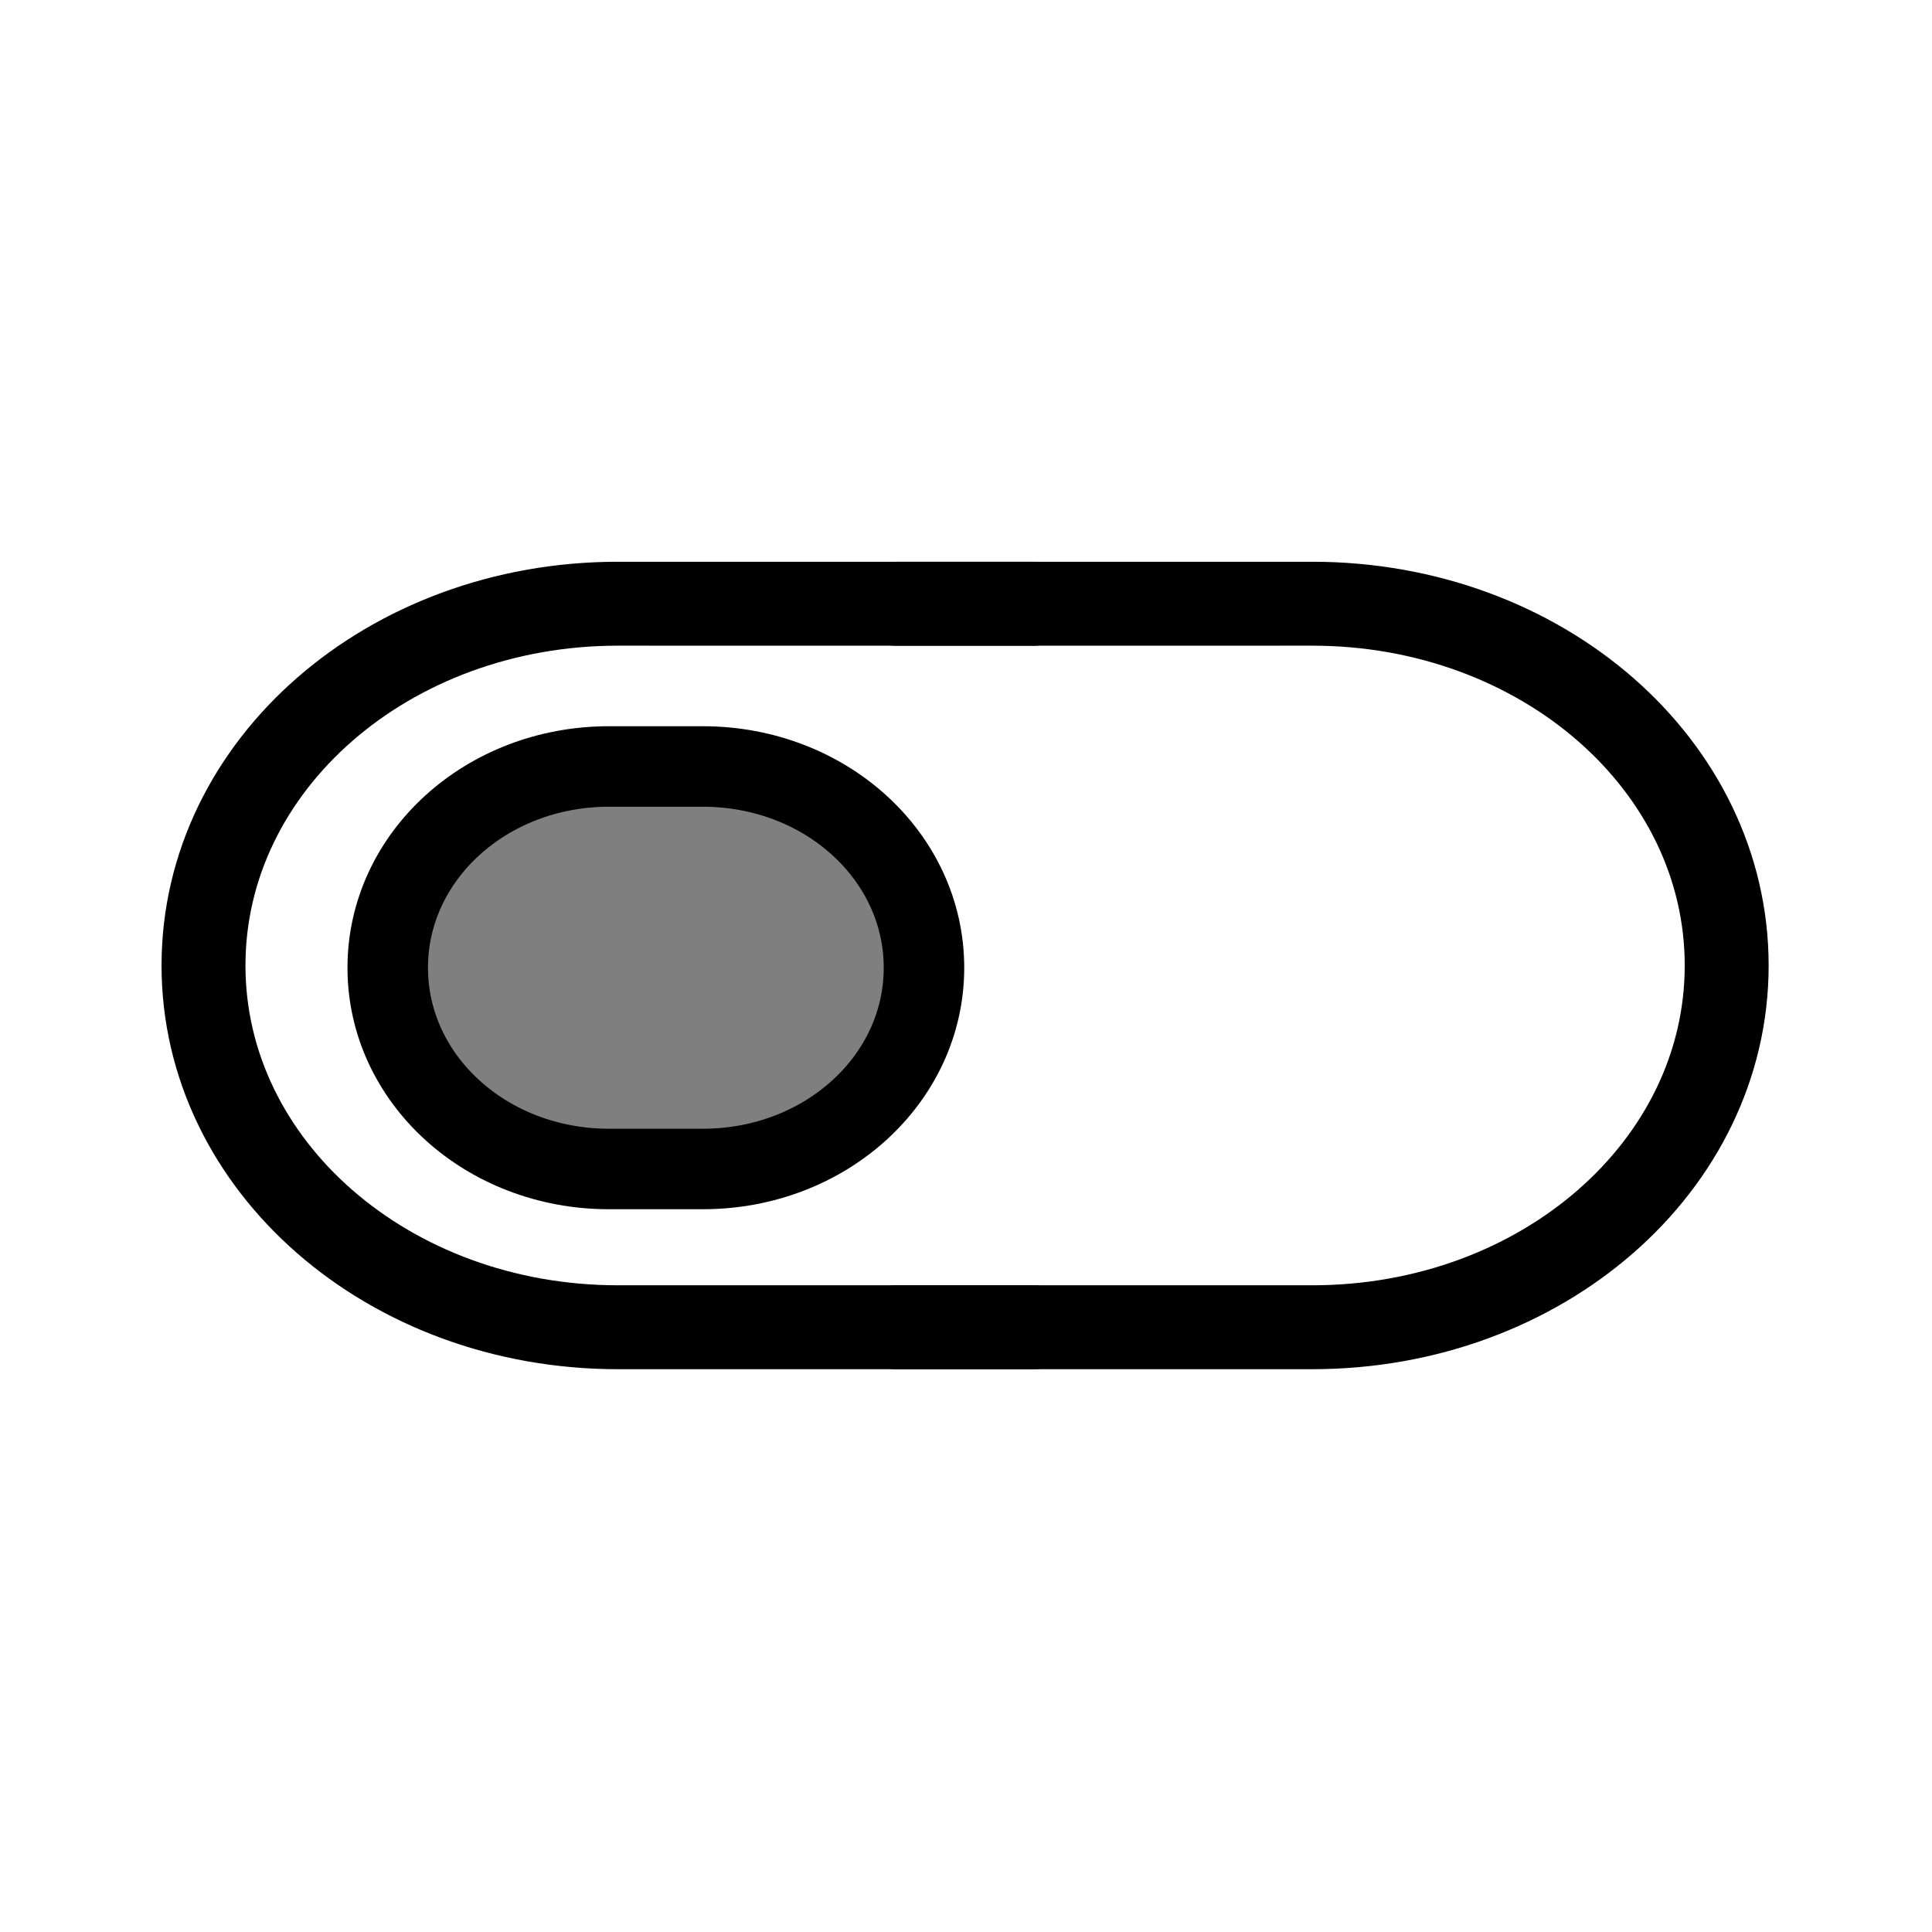
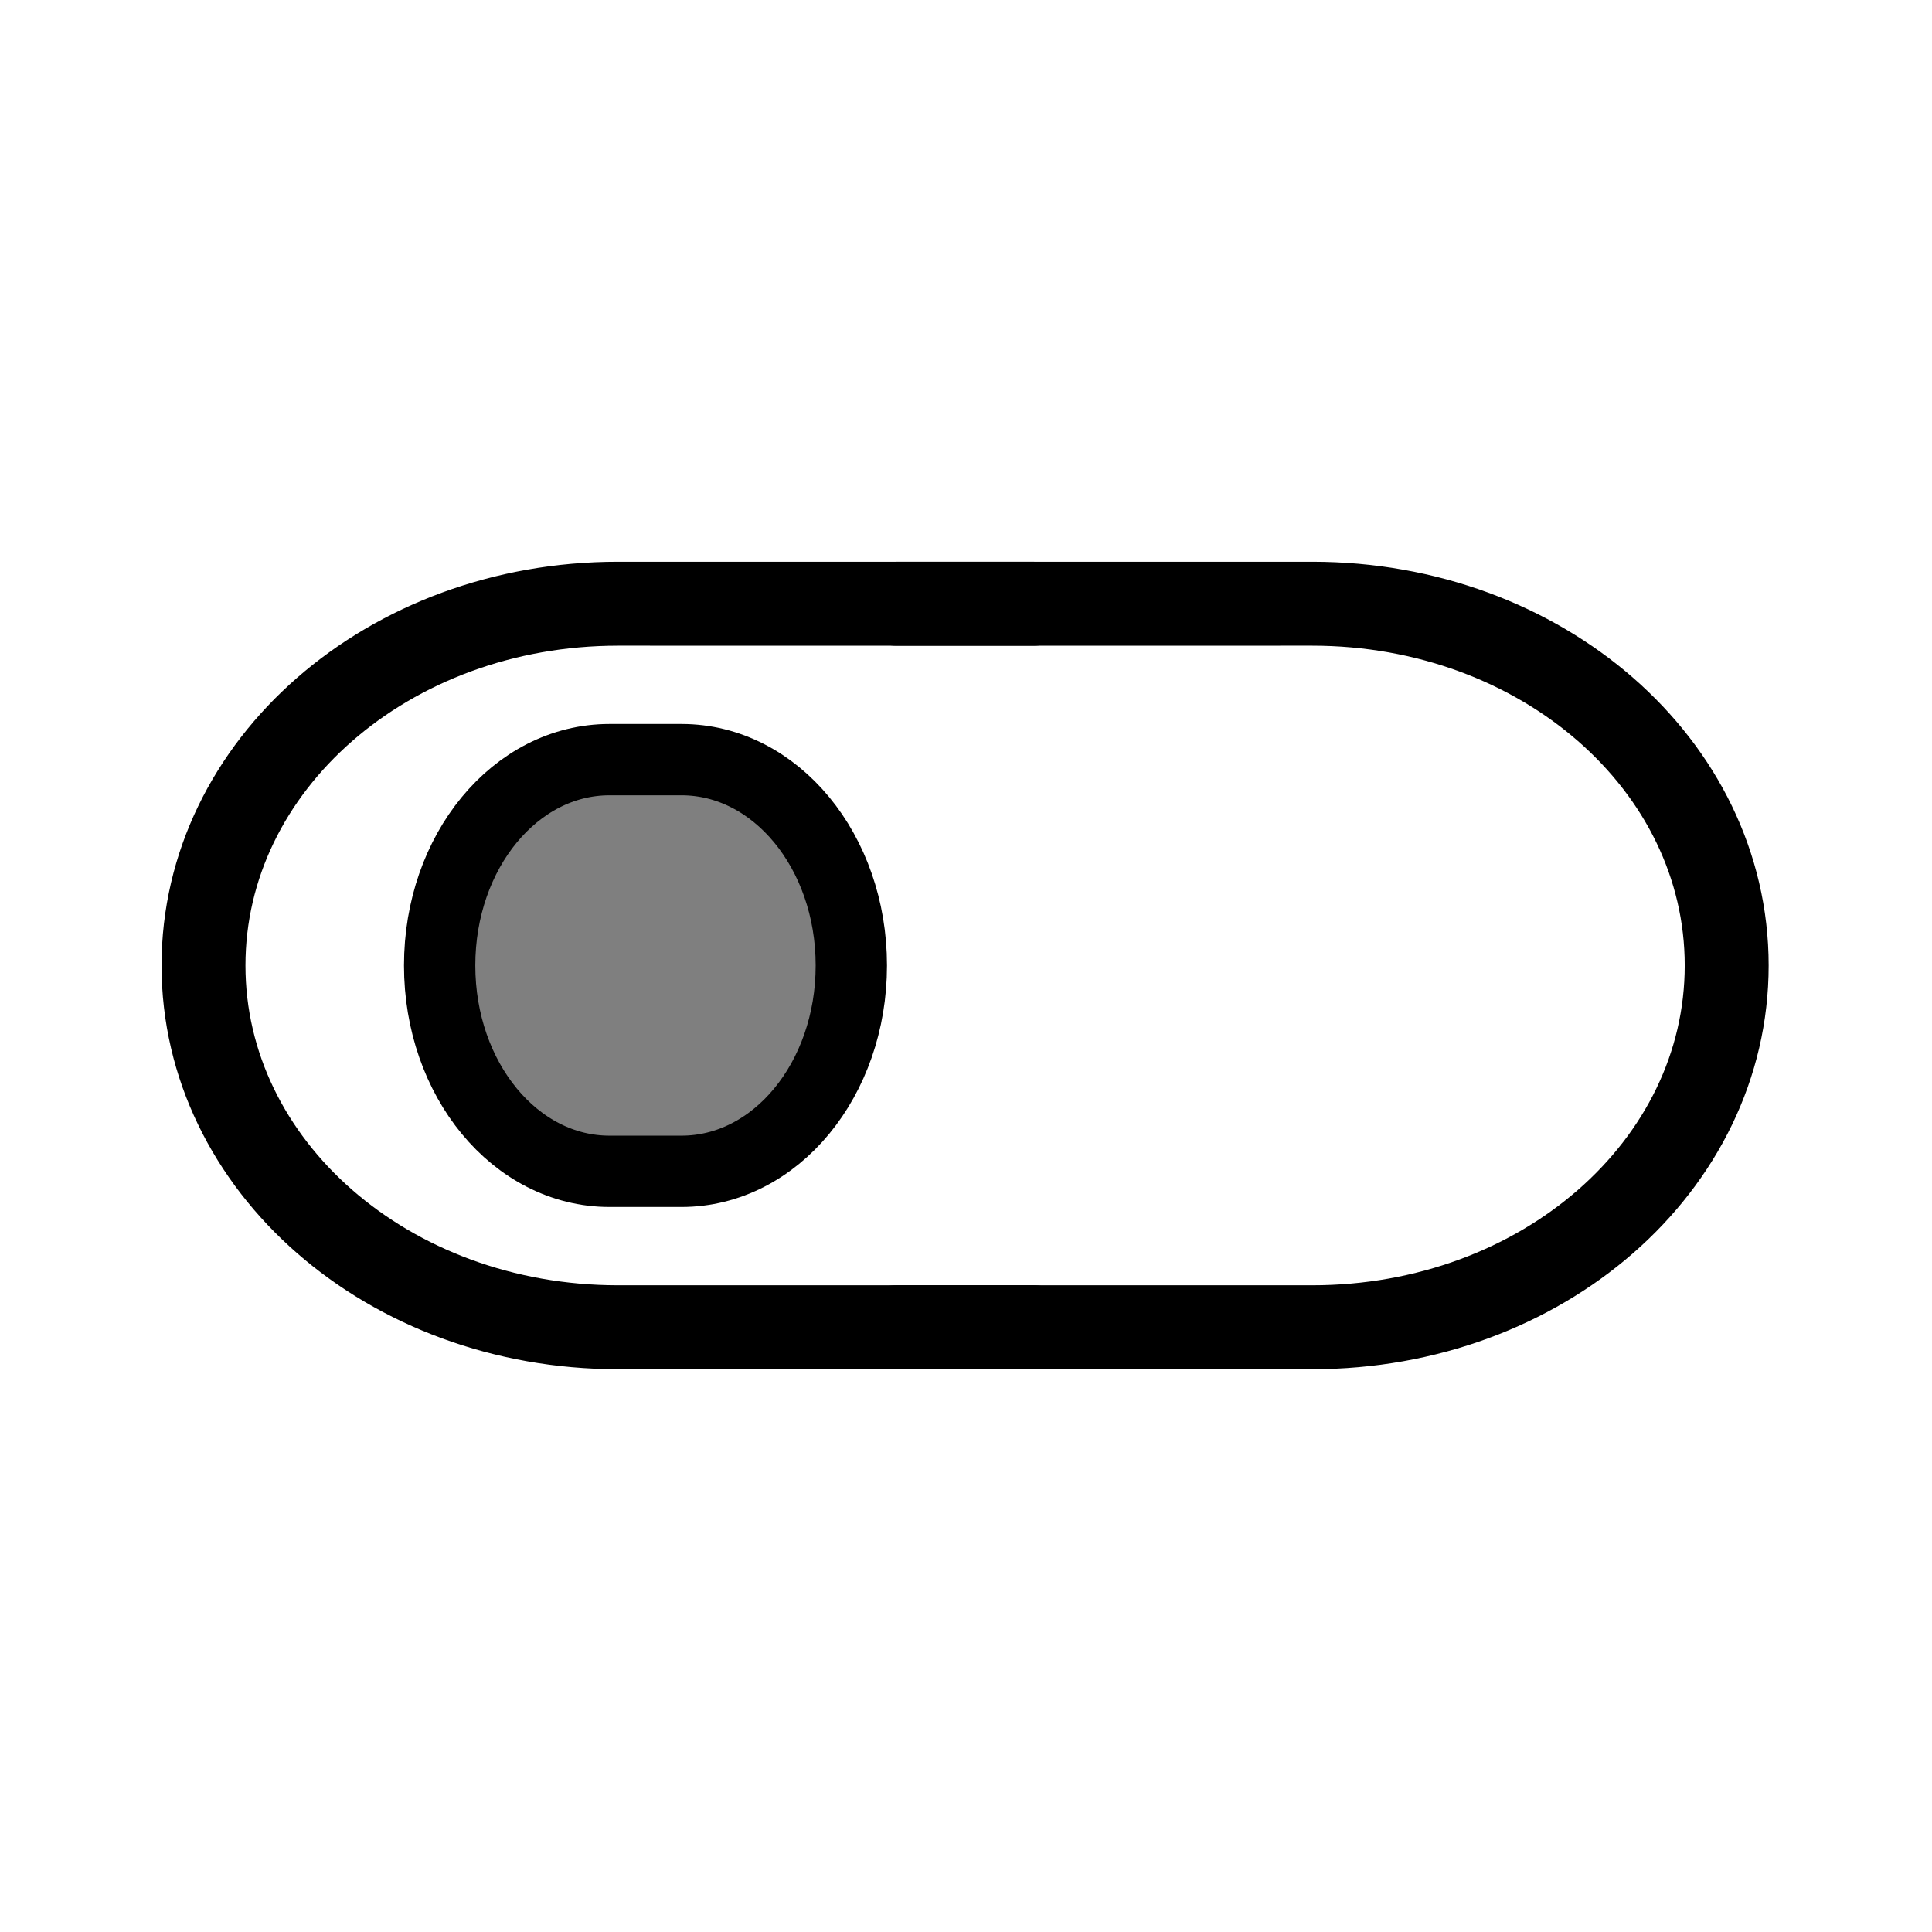
<svg xmlns="http://www.w3.org/2000/svg" width="48" height="48" viewBox="0 0 48 48" version="1.1" id="svg1" xml:space="preserve">
  <defs id="defs1" />
  <g id="LightThemeEnabledLayer" style="display:inline">
    <path id="rect4-1-1-4" style="display:inline;fill:none;fill-opacity:1;stroke:#000000;stroke-width:2.085;stroke-linecap:round;stroke-linejoin:round;stroke-dasharray:none;paint-order:fill markers stroke" d="M 25.685,32.975 H 15.354 c -5.705,0 -10.298,-4.008 -10.298,-8.988 0,-4.979 4.593,-8.988 10.298,-8.988 v 0 L 25.685,15" />
-     <path id="path5" style="display:inline;fill:#000000;fill-opacity:0.5;stroke:#000000;stroke-width:2;stroke-linecap:butt;stroke-linejoin:round;stroke-dasharray:none;paint-order:fill markers stroke" d="m 17.461,29.043 c 3.044,0 5.495,-2.23 5.495,-5 0,-2.77 -2.451,-5 -5.495,-5 v 0 H 15.634 l -0.506,1e-6 v 0 c -3.044,0 -5.495,2.23 -5.495,5 0,2.77 2.451,5 5.495,5 l 0.531,-1e-6 z" />
+     <path id="path5" style="display:inline;fill:#000000;fill-opacity:0.5;stroke:#000000;stroke-width:1.772;stroke-linecap:butt;stroke-linejoin:round;stroke-dasharray:none;paint-order:fill markers stroke" d="m 16.932,29.101 c 2.337,0 4.219,-2.281 4.219,-5.114 0,-2.833 -1.882,-5.114 -4.219,-5.114 v 0 h -1.402 l -0.388,10e-7 v 0 c -2.337,0 -4.219,2.281 -4.219,5.114 0,2.833 1.882,5.114 4.219,5.114 l 0.408,-10e-7 z" />
    <path id="rect4-1-1-9-1" style="display:inline;fill:none;fill-opacity:1;stroke:#000000;stroke-width:2.085;stroke-linecap:round;stroke-linejoin:round;stroke-dasharray:none;paint-order:fill markers stroke" d="m 22.27,32.975 h 10.331 c 5.705,0 10.298,-4.008 10.298,-8.988 0,-4.979 -4.593,-8.988 -10.298,-8.988 v 0 L 22.27,15" />
  </g>
</svg>
